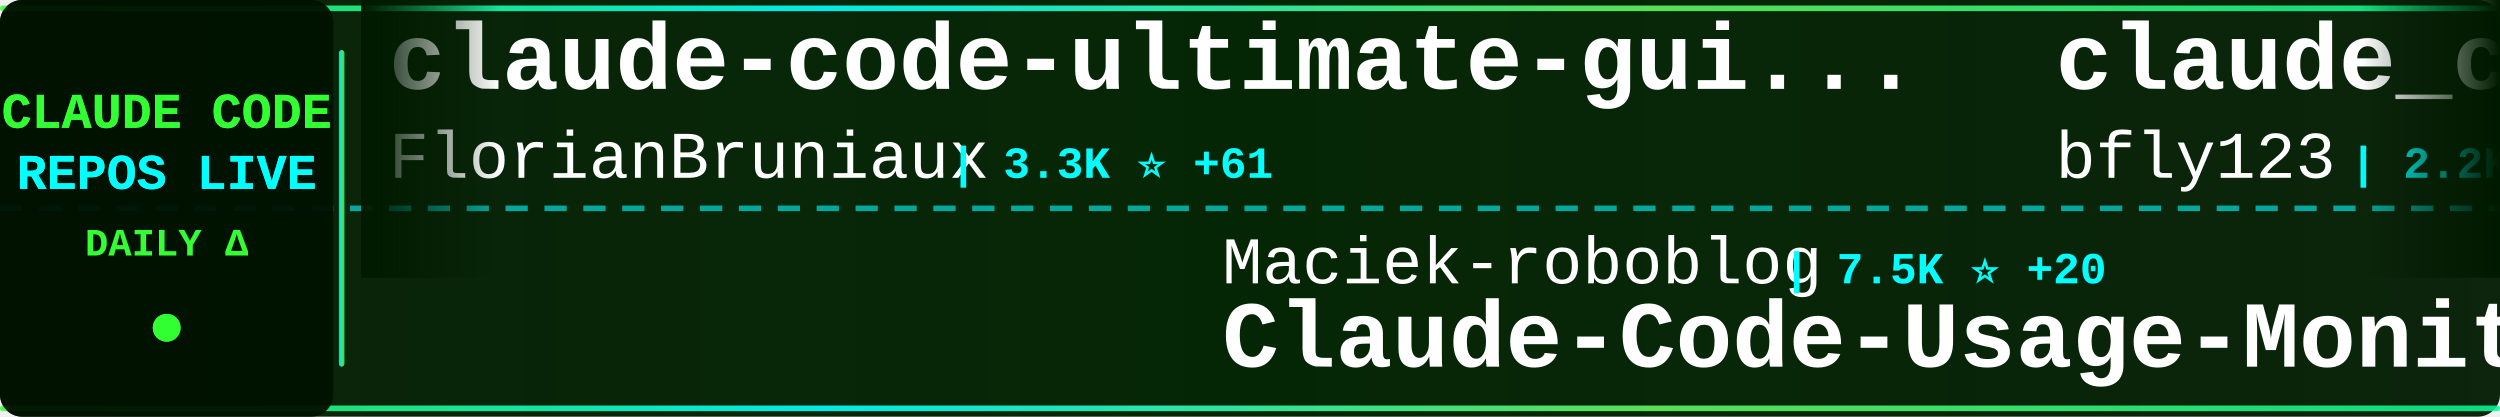
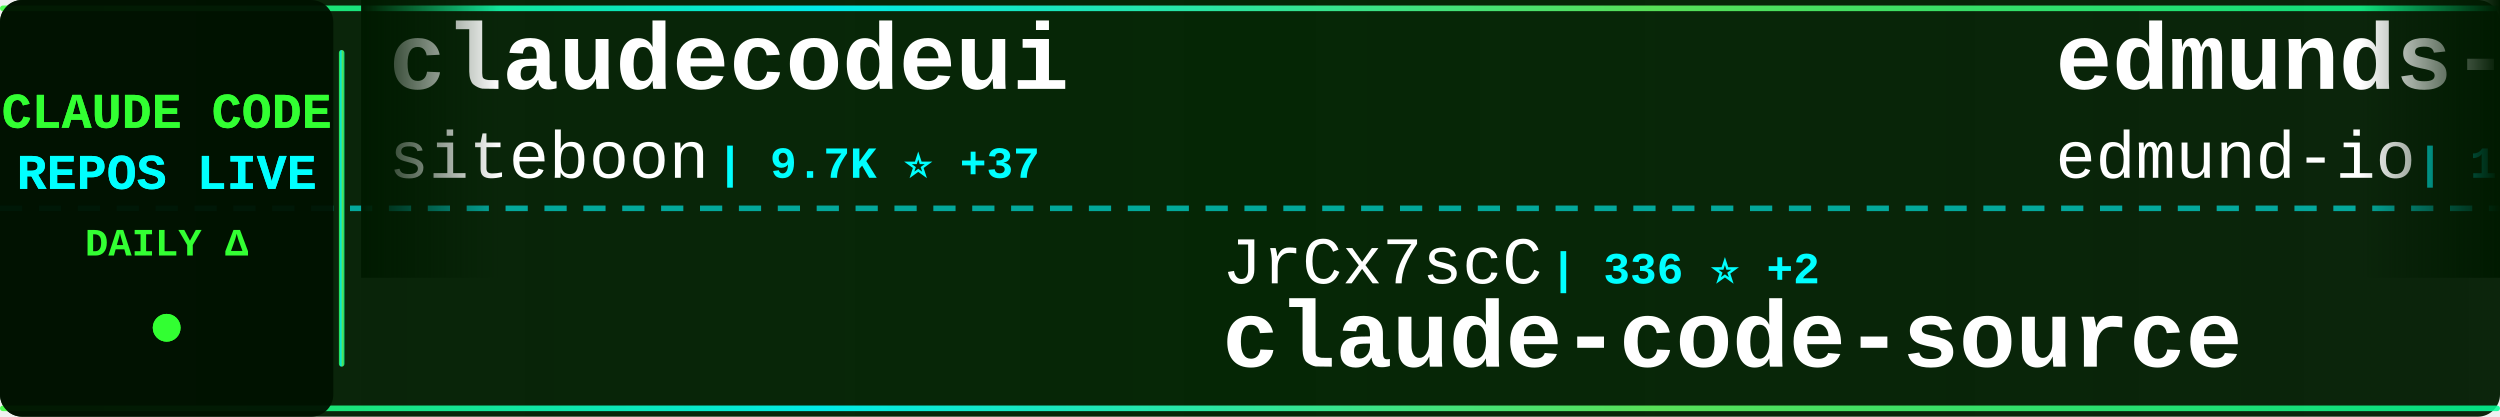
<svg xmlns="http://www.w3.org/2000/svg" width="900" height="150">
  <defs>
    <linearGradient id="tickerBg" x1="0%" y1="0%" x2="100%" y2="0%">
      <stop offset="0%" style="stop-color:#001a00;stop-opacity:0.95" />
      <stop offset="50%" style="stop-color:#002200;stop-opacity:0.98" />
      <stop offset="100%" style="stop-color:#001a00;stop-opacity:0.95" />
    </linearGradient>
    <linearGradient id="borderGrad" x1="0%" y1="0%" x2="100%" y2="0%">
      <stop offset="0%" style="stop-color:#33ff33;stop-opacity:0.85">
        <animate attributeName="stop-opacity" values="0.85;1;0.85" dur="2s" repeatCount="indefinite" />
      </stop>
      <stop offset="33%" style="stop-color:#00ffff;stop-opacity:0.9">
        <animate attributeName="stop-opacity" values="0.9;1;0.9" dur="2.2s" repeatCount="indefinite" />
      </stop>
      <stop offset="66%" style="stop-color:#66ff66;stop-opacity:0.85">
        <animate attributeName="stop-opacity" values="0.85;1;0.85" dur="1.8s" repeatCount="indefinite" />
      </stop>
      <stop offset="100%" style="stop-color:#00ff99;stop-opacity:0.85">
        <animate attributeName="stop-opacity" values="0.85;1;0.85" dur="2s" repeatCount="indefinite" />
      </stop>
    </linearGradient>
    <filter id="textGlow">
      <feGaussianBlur stdDeviation="0.1" result="coloredBlur" />
      <feMerge>
        <feMergeNode in="coloredBlur" />
        <feMergeNode in="SourceGraphic" />
      </feMerge>
    </filter>
    <filter id="metricGlow">
      <feGaussianBlur stdDeviation="0.2" result="coloredBlur" />
      <feMerge>
        <feMergeNode in="coloredBlur" />
        <feMergeNode in="SourceGraphic" />
      </feMerge>
    </filter>
    <linearGradient id="leftFade" x1="0%" y1="0%" x2="100%" y2="0%">
      <stop offset="0%" style="stop-color:#001a00;stop-opacity:1" />
      <stop offset="100%" style="stop-color:#001a00;stop-opacity:0" />
    </linearGradient>
    <linearGradient id="rightFade" x1="0%" y1="0%" x2="100%" y2="0%">
      <stop offset="0%" style="stop-color:#001a00;stop-opacity:0" />
      <stop offset="100%" style="stop-color:#001a00;stop-opacity:1" />
    </linearGradient>
  </defs>
  <rect width="900" height="150" fill="url(#tickerBg)" rx="8" />
  <rect x="0" y="2" width="900" height="2" fill="url(#borderGrad)" rx="1" />
  <rect x="0" y="146" width="900" height="2" fill="url(#borderGrad)" rx="1" />
  <line x1="0" y1="75" x2="900" y2="75" stroke="#00ffff" stroke-width="2" stroke-dasharray="8 6" opacity="0.6" />
  <rect x="0" y="0" width="120" height="150" fill="#001100" opacity="0.95" rx="8" />
  <text x="60" y="46" font-family="'Courier New', monospace" font-size="18" font-weight="bold" fill="#33ff33" text-anchor="middle" filter="url(#textGlow)">
    CLAUDE CODE
  </text>
  <text x="60" y="68" font-family="'Courier New', monospace" font-size="18" font-weight="bold" fill="#00ffff" text-anchor="middle" filter="url(#textGlow)">
    REPOS LIVE
  </text>
  <text x="60" y="92" font-family="'Courier New', monospace" font-size="14" font-weight="bold" fill="#33ff33" text-anchor="middle">
    DAILY Δ
  </text>
  <circle cx="60" cy="118" r="5" fill="#33ff33" filter="url(#metricGlow)">
    <animate attributeName="r" values="4;6;4" dur="1.5s" repeatCount="indefinite" />
    <animate attributeName="opacity" values="0.6;1;0.6" dur="1.5s" repeatCount="indefinite" />
  </circle>
  <rect x="122" y="18" width="2" height="114" fill="url(#borderGrad)" rx="1" />
  <clipPath id="tickerClip">
    <rect x="130" y="0" width="770" height="150" />
  </clipPath>
  <g clip-path="url(#tickerClip)">
    <g id="tickerItems">
      <animateTransform attributeName="transform" attributeType="XML" type="translate" from="0 0" to="-3000 0" dur="54s" repeatCount="indefinite" />
      <g transform="translate(0, 0)">
-         <text x="140" y="32" font-family="'Courier New', monospace" font-size="34" font-weight="bold" fill="#ffffff">claude-code-ultimate-gui...</text>
-         <text x="140" y="64" font-family="'Courier New', monospace" font-size="24" font-weight="normal" fill="#ffffff" opacity="1.0">FlorianBruniaux</text>
-         <text x="342" y="64" font-family="'Courier New', monospace" font-size="16" font-weight="bold" fill="#00ffff"> | 3.3K ⭐ +61</text>
+         <text x="140" y="32" font-family="'Courier New', monospace" font-size="34" font-weight="bold" fill="#ffffff">claudecodeui</text>
+         <text x="140" y="64" font-family="'Courier New', monospace" font-size="24" font-weight="normal" fill="#ffffff" opacity="1.0">siteboon</text>
+         <text x="258" y="64" font-family="'Courier New', monospace" font-size="16" font-weight="bold" fill="#00ffff"> | 9.7K ⭐ +37</text>
      </g>
      <g transform="translate(300, 0)">
-         <text x="140" y="102" font-family="'Courier New', monospace" font-size="24" font-weight="normal" fill="#ffffff" opacity="1.0">Maciek-roboblog</text>
-         <text x="342" y="102" font-family="'Courier New', monospace" font-size="16" font-weight="bold" fill="#00ffff"> | 7.5K ⭐ +20</text>
-         <text x="140" y="132" font-family="'Courier New', monospace" font-size="34" font-weight="bold" fill="#ffffff">Claude-Code-Usage-Monito...</text>
+         <text x="140" y="102" font-family="'Courier New', monospace" font-size="24" font-weight="normal" fill="#ffffff" opacity="1.0">JrCx7scC</text>
+         <text x="258" y="102" font-family="'Courier New', monospace" font-size="16" font-weight="bold" fill="#00ffff"> | 336 ⭐ +2</text>
+         <text x="140" y="132" font-family="'Courier New', monospace" font-size="34" font-weight="bold" fill="#ffffff">claude-code-source</text>
      </g>
      <g transform="translate(600, 0)">
-         <text x="140" y="32" font-family="'Courier New', monospace" font-size="34" font-weight="bold" fill="#ffffff">claude_code_bridge</text>
-         <text x="140" y="64" font-family="'Courier New', monospace" font-size="24" font-weight="normal" fill="#ffffff" opacity="1.0">bfly123</text>
-         <text x="246" y="64" font-family="'Courier New', monospace" font-size="16" font-weight="bold" fill="#00ffff"> | 2.2K ⭐ +12</text>
+         <text x="140" y="32" font-family="'Courier New', monospace" font-size="34" font-weight="bold" fill="#ffffff">edmunds-claude-code</text>
+         <text x="140" y="64" font-family="'Courier New', monospace" font-size="24" font-weight="normal" fill="#ffffff" opacity="1.0">edmund-io</text>
+         <text x="270" y="64" font-family="'Courier New', monospace" font-size="16" font-weight="bold" fill="#00ffff"> | 1.4K ⭐ +3</text>
      </g>
      <g transform="translate(900, 0)">
-         <text x="140" y="102" font-family="'Courier New', monospace" font-size="24" font-weight="normal" fill="#ffffff" opacity="1.0">https-deeplearning-ai</text>
-         <text x="414" y="102" font-family="'Courier New', monospace" font-size="16" font-weight="bold" fill="#00ffff"> | 484 ⭐ +2</text>
-         <text x="140" y="132" font-family="'Courier New', monospace" font-size="34" font-weight="bold" fill="#ffffff">sc-claude-code-files</text>
+         <text x="140" y="102" font-family="'Courier New', monospace" font-size="24" font-weight="normal" fill="#ffffff" opacity="1.0">eyaltoledano</text>
+         <text x="306" y="102" font-family="'Courier New', monospace" font-size="16" font-weight="bold" fill="#00ffff"> | 26.5K ⭐ +15</text>
+         <text x="140" y="132" font-family="'Courier New', monospace" font-size="34" font-weight="bold" fill="#ffffff">claude-task-master</text>
      </g>
      <g transform="translate(1200, 0)">
-         <text x="140" y="32" font-family="'Courier New', monospace" font-size="34" font-weight="bold" fill="#ffffff">claude-code-infrastructu...</text>
-         <text x="140" y="64" font-family="'Courier New', monospace" font-size="24" font-weight="normal" fill="#ffffff" opacity="1.0">diet103</text>
-         <text x="246" y="64" font-family="'Courier New', monospace" font-size="16" font-weight="bold" fill="#00ffff"> | 9.5K ⭐ +11</text>
+         <text x="140" y="32" font-family="'Courier New', monospace" font-size="34" font-weight="bold" fill="#ffffff">claude-code-source-build</text>
+         <text x="140" y="64" font-family="'Courier New', monospace" font-size="24" font-weight="normal" fill="#ffffff" opacity="1.0">andrew-kramer-inno</text>
+         <text x="378" y="64" font-family="'Courier New', monospace" font-size="16" font-weight="bold" fill="#00ffff"> | 567 ⭐ +2</text>
      </g>
      <g transform="translate(1500, 0)">
-         <text x="140" y="102" font-family="'Courier New', monospace" font-size="24" font-weight="normal" fill="#ffffff" opacity="1.0">guanshan</text>
-         <text x="258" y="102" font-family="'Courier New', monospace" font-size="16" font-weight="bold" fill="#00ffff"> | 55 ⭐ +1</text>
-         <text x="140" y="132" font-family="'Courier New', monospace" font-size="34" font-weight="bold" fill="#ffffff">ClaudeCode</text>
+         <text x="140" y="102" font-family="'Courier New', monospace" font-size="24" font-weight="normal" fill="#ffffff" opacity="1.0">chauncygu</text>
+         <text x="270" y="102" font-family="'Courier New', monospace" font-size="16" font-weight="bold" fill="#00ffff"> | 2.1K ⭐ +36</text>
+         <text x="140" y="132" font-family="'Courier New', monospace" font-size="34" font-weight="bold" fill="#ffffff">collection-claude-code-s...</text>
      </g>
      <g transform="translate(1800, 0)">
-         <text x="140" y="32" font-family="'Courier New', monospace" font-size="34" font-weight="bold" fill="#ffffff">claude-code-templates</text>
-         <text x="140" y="64" font-family="'Courier New', monospace" font-size="24" font-weight="normal" fill="#ffffff" opacity="1.0">davila7</text>
-         <text x="246" y="64" font-family="'Courier New', monospace" font-size="16" font-weight="bold" fill="#00ffff"> | 24.5K ⭐ +71</text>
+         <text x="140" y="32" font-family="'Courier New', monospace" font-size="34" font-weight="bold" fill="#ffffff">CLIProxyAPI</text>
+         <text x="140" y="64" font-family="'Courier New', monospace" font-size="24" font-weight="normal" fill="#ffffff" opacity="1.0">router-for-me</text>
+         <text x="318" y="64" font-family="'Courier New', monospace" font-size="16" font-weight="bold" fill="#00ffff"> | 25.6K ⭐ +374</text>
      </g>
      <g transform="translate(2100, 0)">
-         <text x="140" y="102" font-family="'Courier New', monospace" font-size="24" font-weight="normal" fill="#ffffff" opacity="1.0">luongnv89</text>
-         <text x="270" y="102" font-family="'Courier New', monospace" font-size="16" font-weight="bold" fill="#00ffff"> | 25.9K ⭐ +525</text>
-         <text x="140" y="132" font-family="'Courier New', monospace" font-size="34" font-weight="bold" fill="#ffffff">claude-howto</text>
+         <text x="140" y="102" font-family="'Courier New', monospace" font-size="24" font-weight="normal" fill="#ffffff" opacity="1.0">qwibitai</text>
+         <text x="258" y="102" font-family="'Courier New', monospace" font-size="16" font-weight="bold" fill="#00ffff"> | 27.2K ⭐ +48</text>
+         <text x="140" y="132" font-family="'Courier New', monospace" font-size="34" font-weight="bold" fill="#ffffff">nanoclaw</text>
      </g>
      <g transform="translate(2400, 0)">
-         <text x="140" y="32" font-family="'Courier New', monospace" font-size="34" font-weight="bold" fill="#ffffff">oh-my-claudecode</text>
-         <text x="140" y="64" font-family="'Courier New', monospace" font-size="24" font-weight="normal" fill="#ffffff" opacity="1.0">Yeachan-Heo</text>
-         <text x="294" y="64" font-family="'Courier New', monospace" font-size="16" font-weight="bold" fill="#00ffff"> | 28.3K ⭐ +403</text>
+         <text x="140" y="32" font-family="'Courier New', monospace" font-size="34" font-weight="bold" fill="#ffffff">claude-code-workflows</text>
+         <text x="140" y="64" font-family="'Courier New', monospace" font-size="24" font-weight="normal" fill="#ffffff" opacity="1.0">OneRedOak</text>
+         <text x="270" y="64" font-family="'Courier New', monospace" font-size="16" font-weight="bold" fill="#00ffff"> | 3.8K ⭐ +2</text>
      </g>
      <g transform="translate(2700, 0)">
-         <text x="140" y="102" font-family="'Courier New', monospace" font-size="24" font-weight="normal" fill="#ffffff" opacity="1.0">sickn33</text>
-         <text x="246" y="102" font-family="'Courier New', monospace" font-size="16" font-weight="bold" fill="#00ffff"> | 32.5K ⭐ +253</text>
-         <text x="140" y="132" font-family="'Courier New', monospace" font-size="34" font-weight="bold" fill="#ffffff">antigravity-awesome-skil...</text>
+         <text x="140" y="102" font-family="'Courier New', monospace" font-size="24" font-weight="normal" fill="#ffffff" opacity="1.0">slopus</text>
+         <text x="234" y="102" font-family="'Courier New', monospace" font-size="16" font-weight="bold" fill="#00ffff"> | 17.9K ⭐ +112</text>
+         <text x="140" y="132" font-family="'Courier New', monospace" font-size="34" font-weight="bold" fill="#ffffff">happy</text>
      </g>
      <g transform="translate(3000, 0)">
-         <text x="140" y="32" font-family="'Courier New', monospace" font-size="34" font-weight="bold" fill="#ffffff">claude-code-ultimate-gui...</text>
-         <text x="140" y="64" font-family="'Courier New', monospace" font-size="24" font-weight="normal" fill="#ffffff" opacity="1.0">FlorianBruniaux</text>
-         <text x="342" y="64" font-family="'Courier New', monospace" font-size="16" font-weight="bold" fill="#00ffff"> | 3.3K ⭐ +61</text>
+         <text x="140" y="32" font-family="'Courier New', monospace" font-size="34" font-weight="bold" fill="#ffffff">claudecodeui</text>
+         <text x="140" y="64" font-family="'Courier New', monospace" font-size="24" font-weight="normal" fill="#ffffff" opacity="1.0">siteboon</text>
+         <text x="258" y="64" font-family="'Courier New', monospace" font-size="16" font-weight="bold" fill="#00ffff"> | 9.7K ⭐ +37</text>
      </g>
      <g transform="translate(3300, 0)">
-         <text x="140" y="102" font-family="'Courier New', monospace" font-size="24" font-weight="normal" fill="#ffffff" opacity="1.0">Maciek-roboblog</text>
-         <text x="342" y="102" font-family="'Courier New', monospace" font-size="16" font-weight="bold" fill="#00ffff"> | 7.5K ⭐ +20</text>
-         <text x="140" y="132" font-family="'Courier New', monospace" font-size="34" font-weight="bold" fill="#ffffff">Claude-Code-Usage-Monito...</text>
+         <text x="140" y="102" font-family="'Courier New', monospace" font-size="24" font-weight="normal" fill="#ffffff" opacity="1.0">JrCx7scC</text>
+         <text x="258" y="102" font-family="'Courier New', monospace" font-size="16" font-weight="bold" fill="#00ffff"> | 336 ⭐ +2</text>
+         <text x="140" y="132" font-family="'Courier New', monospace" font-size="34" font-weight="bold" fill="#ffffff">claude-code-source</text>
      </g>
      <g transform="translate(3600, 0)">
-         <text x="140" y="32" font-family="'Courier New', monospace" font-size="34" font-weight="bold" fill="#ffffff">claude_code_bridge</text>
-         <text x="140" y="64" font-family="'Courier New', monospace" font-size="24" font-weight="normal" fill="#ffffff" opacity="1.0">bfly123</text>
-         <text x="246" y="64" font-family="'Courier New', monospace" font-size="16" font-weight="bold" fill="#00ffff"> | 2.2K ⭐ +12</text>
+         <text x="140" y="32" font-family="'Courier New', monospace" font-size="34" font-weight="bold" fill="#ffffff">edmunds-claude-code</text>
+         <text x="140" y="64" font-family="'Courier New', monospace" font-size="24" font-weight="normal" fill="#ffffff" opacity="1.0">edmund-io</text>
+         <text x="270" y="64" font-family="'Courier New', monospace" font-size="16" font-weight="bold" fill="#00ffff"> | 1.4K ⭐ +3</text>
      </g>
      <g transform="translate(3900, 0)">
-         <text x="140" y="102" font-family="'Courier New', monospace" font-size="24" font-weight="normal" fill="#ffffff" opacity="1.0">https-deeplearning-ai</text>
-         <text x="414" y="102" font-family="'Courier New', monospace" font-size="16" font-weight="bold" fill="#00ffff"> | 484 ⭐ +2</text>
-         <text x="140" y="132" font-family="'Courier New', monospace" font-size="34" font-weight="bold" fill="#ffffff">sc-claude-code-files</text>
+         <text x="140" y="102" font-family="'Courier New', monospace" font-size="24" font-weight="normal" fill="#ffffff" opacity="1.0">eyaltoledano</text>
+         <text x="306" y="102" font-family="'Courier New', monospace" font-size="16" font-weight="bold" fill="#00ffff"> | 26.5K ⭐ +15</text>
+         <text x="140" y="132" font-family="'Courier New', monospace" font-size="34" font-weight="bold" fill="#ffffff">claude-task-master</text>
      </g>
    </g>
  </g>
  <rect x="130" y="0" width="50" height="100" fill="url(#leftFade)" />
  <rect x="850" y="0" width="50" height="100" fill="url(#rightFade)" />
</svg>
